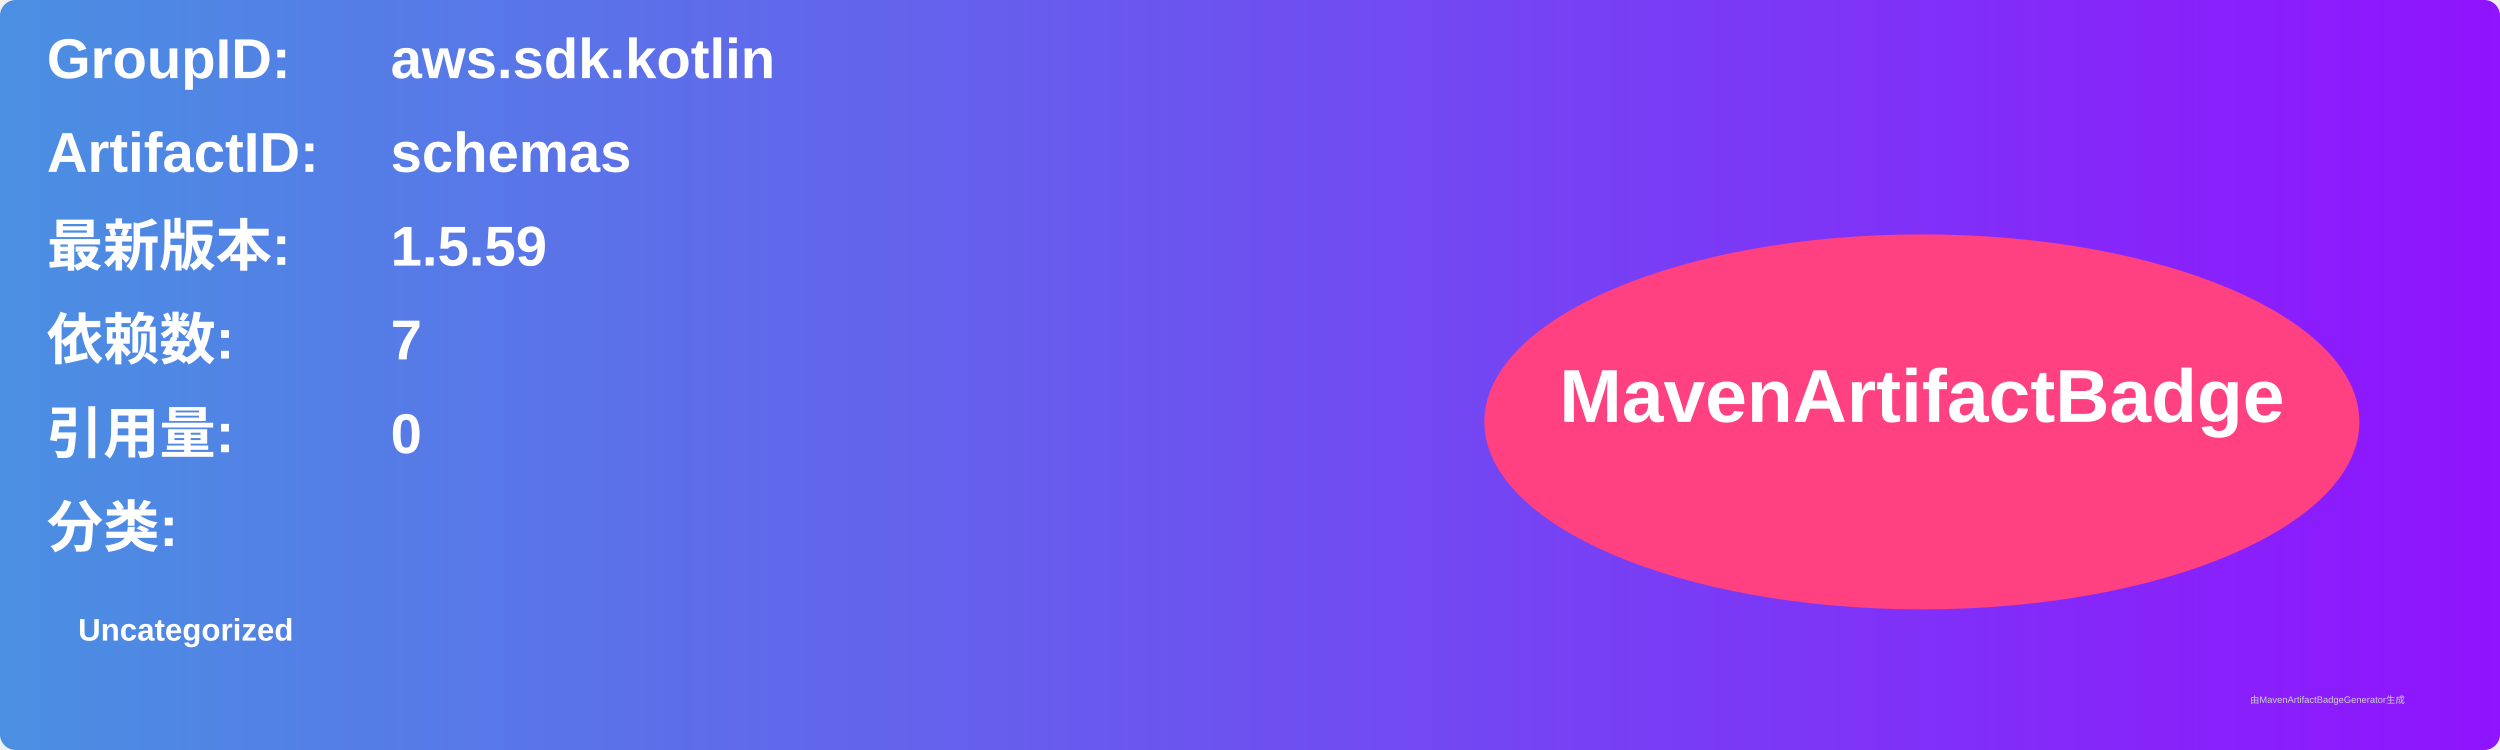
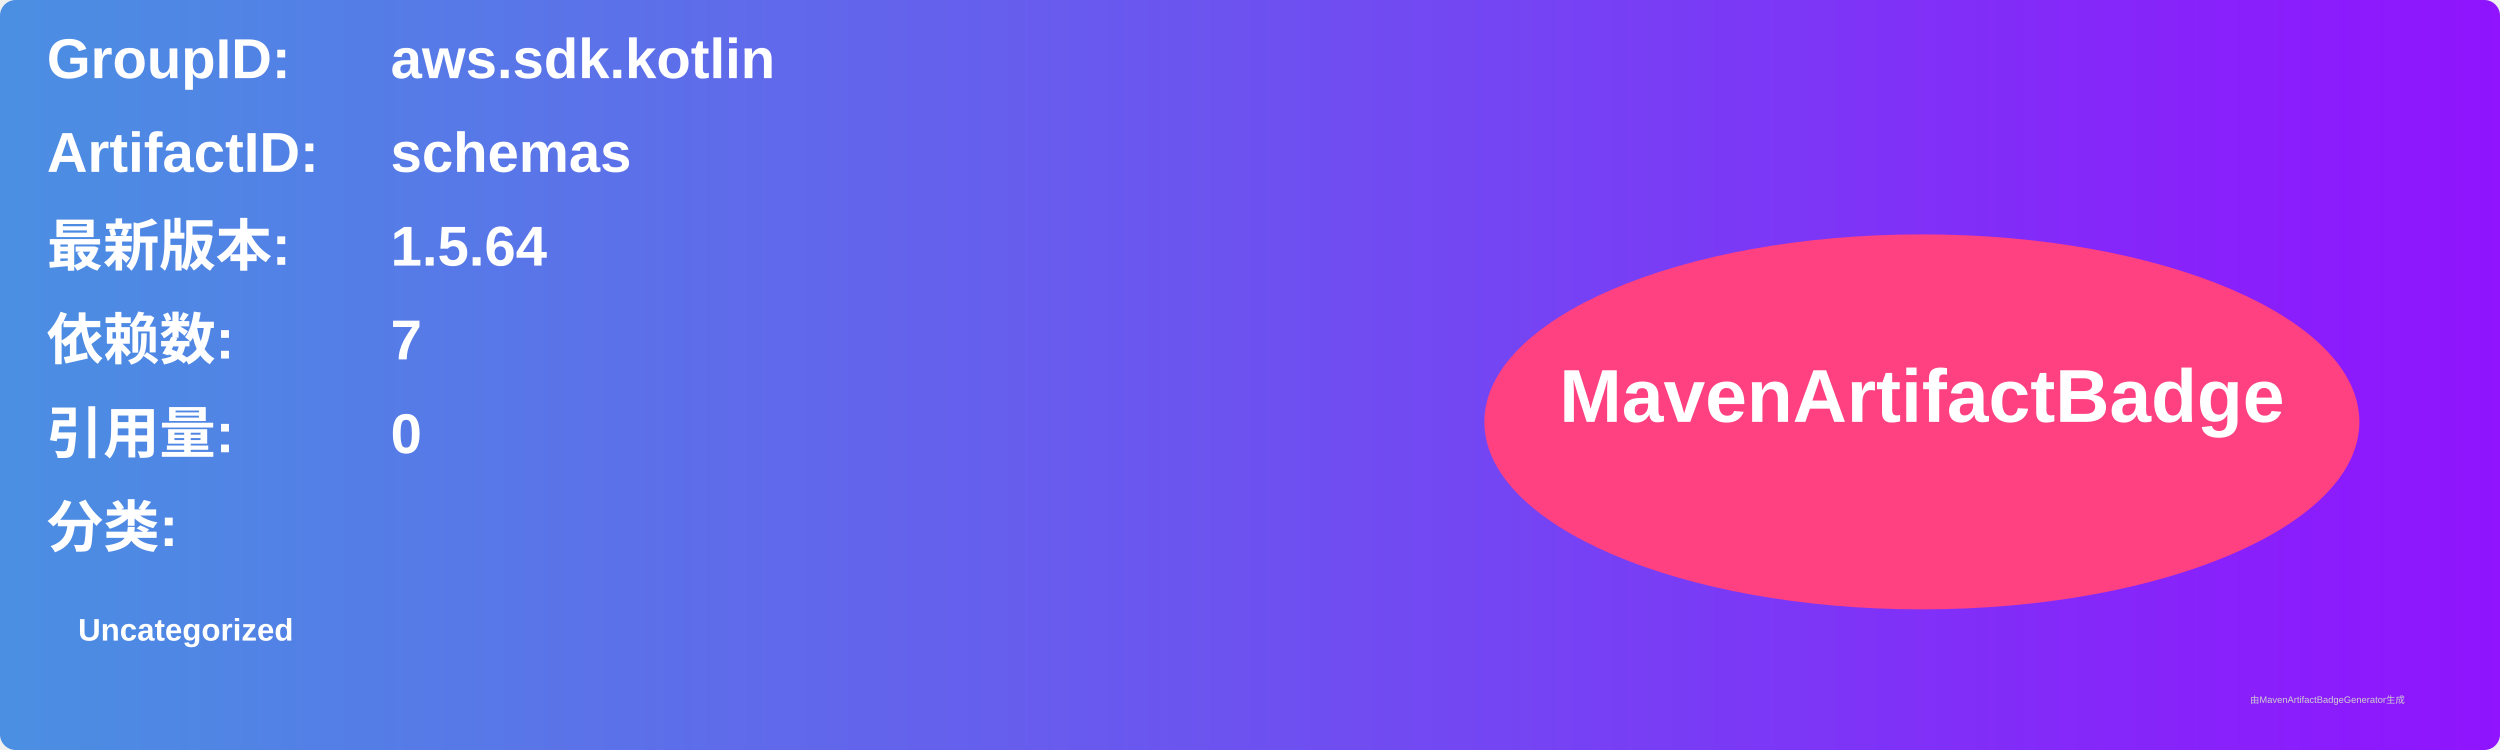
<svg xmlns="http://www.w3.org/2000/svg" width="800" height="240" viewBox="0 0 800 240">
  <linearGradient id="grad" x1="0%" y1="0%" x2="100%" y2="0%">
    <stop offset="0%" stop-color="#4a90e2" />
    <stop offset="100%" stop-color="#9013fe" />
  </linearGradient>
  <rect width="100%" height="100%" rx="5" ry="5" fill="url(#grad)" />
  <g transform="translate(15, 15)">
    <text x="0" y="10" font-family="Arial" font-size="18" fill="white" font-weight="bold" width="260">GroupID:</text>
    <text x="110" y="10" font-family="Arial" font-size="18" fill="white" font-weight="bold" width="460">aws.sdk.kotlin</text>
    <text x="0" y="40" font-family="Arial" font-size="18" fill="white" font-weight="bold" width="260">ArtifactID:</text>
    <text x="110" y="40" font-family="Arial" font-size="18" fill="white" font-weight="bold" width="460">schemas</text>
    <text x="0" y="70" font-family="Arial" font-size="18" fill="white" font-weight="bold">最新版本:</text>
    <text x="110" y="70" font-family="Arial" font-size="18" fill="white" font-weight="bold">
-       <tspan font-weight="bold">1.5.59</tspan>
+       <tspan font-weight="bold">1.5.64</tspan>
    </text>
    <text x="0" y="100" font-family="Arial" font-size="18" fill="white" font-weight="bold">依赖数: </text>
    <text x="110" y="100" font-family="Arial" font-size="18" fill="white">
      <tspan font-weight="bold">7</tspan>
    </text>
    <text x="0" y="130" font-family="Arial" font-size="18" fill="white" font-weight="bold">引用量: </text>
    <text x="110" y="130" font-family="Arial" font-size="18" fill="white">
      <tspan font-weight="bold">0</tspan>
    </text>
    <text x="0" y="160" font-family="Arial" font-size="18" fill="white" font-weight="bold">分类:</text>
    <text x="10" y="190" font-family="Arial" font-size="10" fill="white">
      <tspan font-weight="bold">Uncategorized</tspan>
    </text>
    <ellipse cx="600" cy="120" rx="140" ry="60" fill="#ff4081" />
    <text x="600" y="120" text-anchor="middle" font-family="Arial" font-size="24" fill="white" font-weight="bold">MavenArtifactBadge</text>
  </g>
  <text x="720" y="225" font-family="Arial" font-size="3" fill="#d0d0d0">由MavenArtifactBadgeGenerator生成</text>
</svg>
